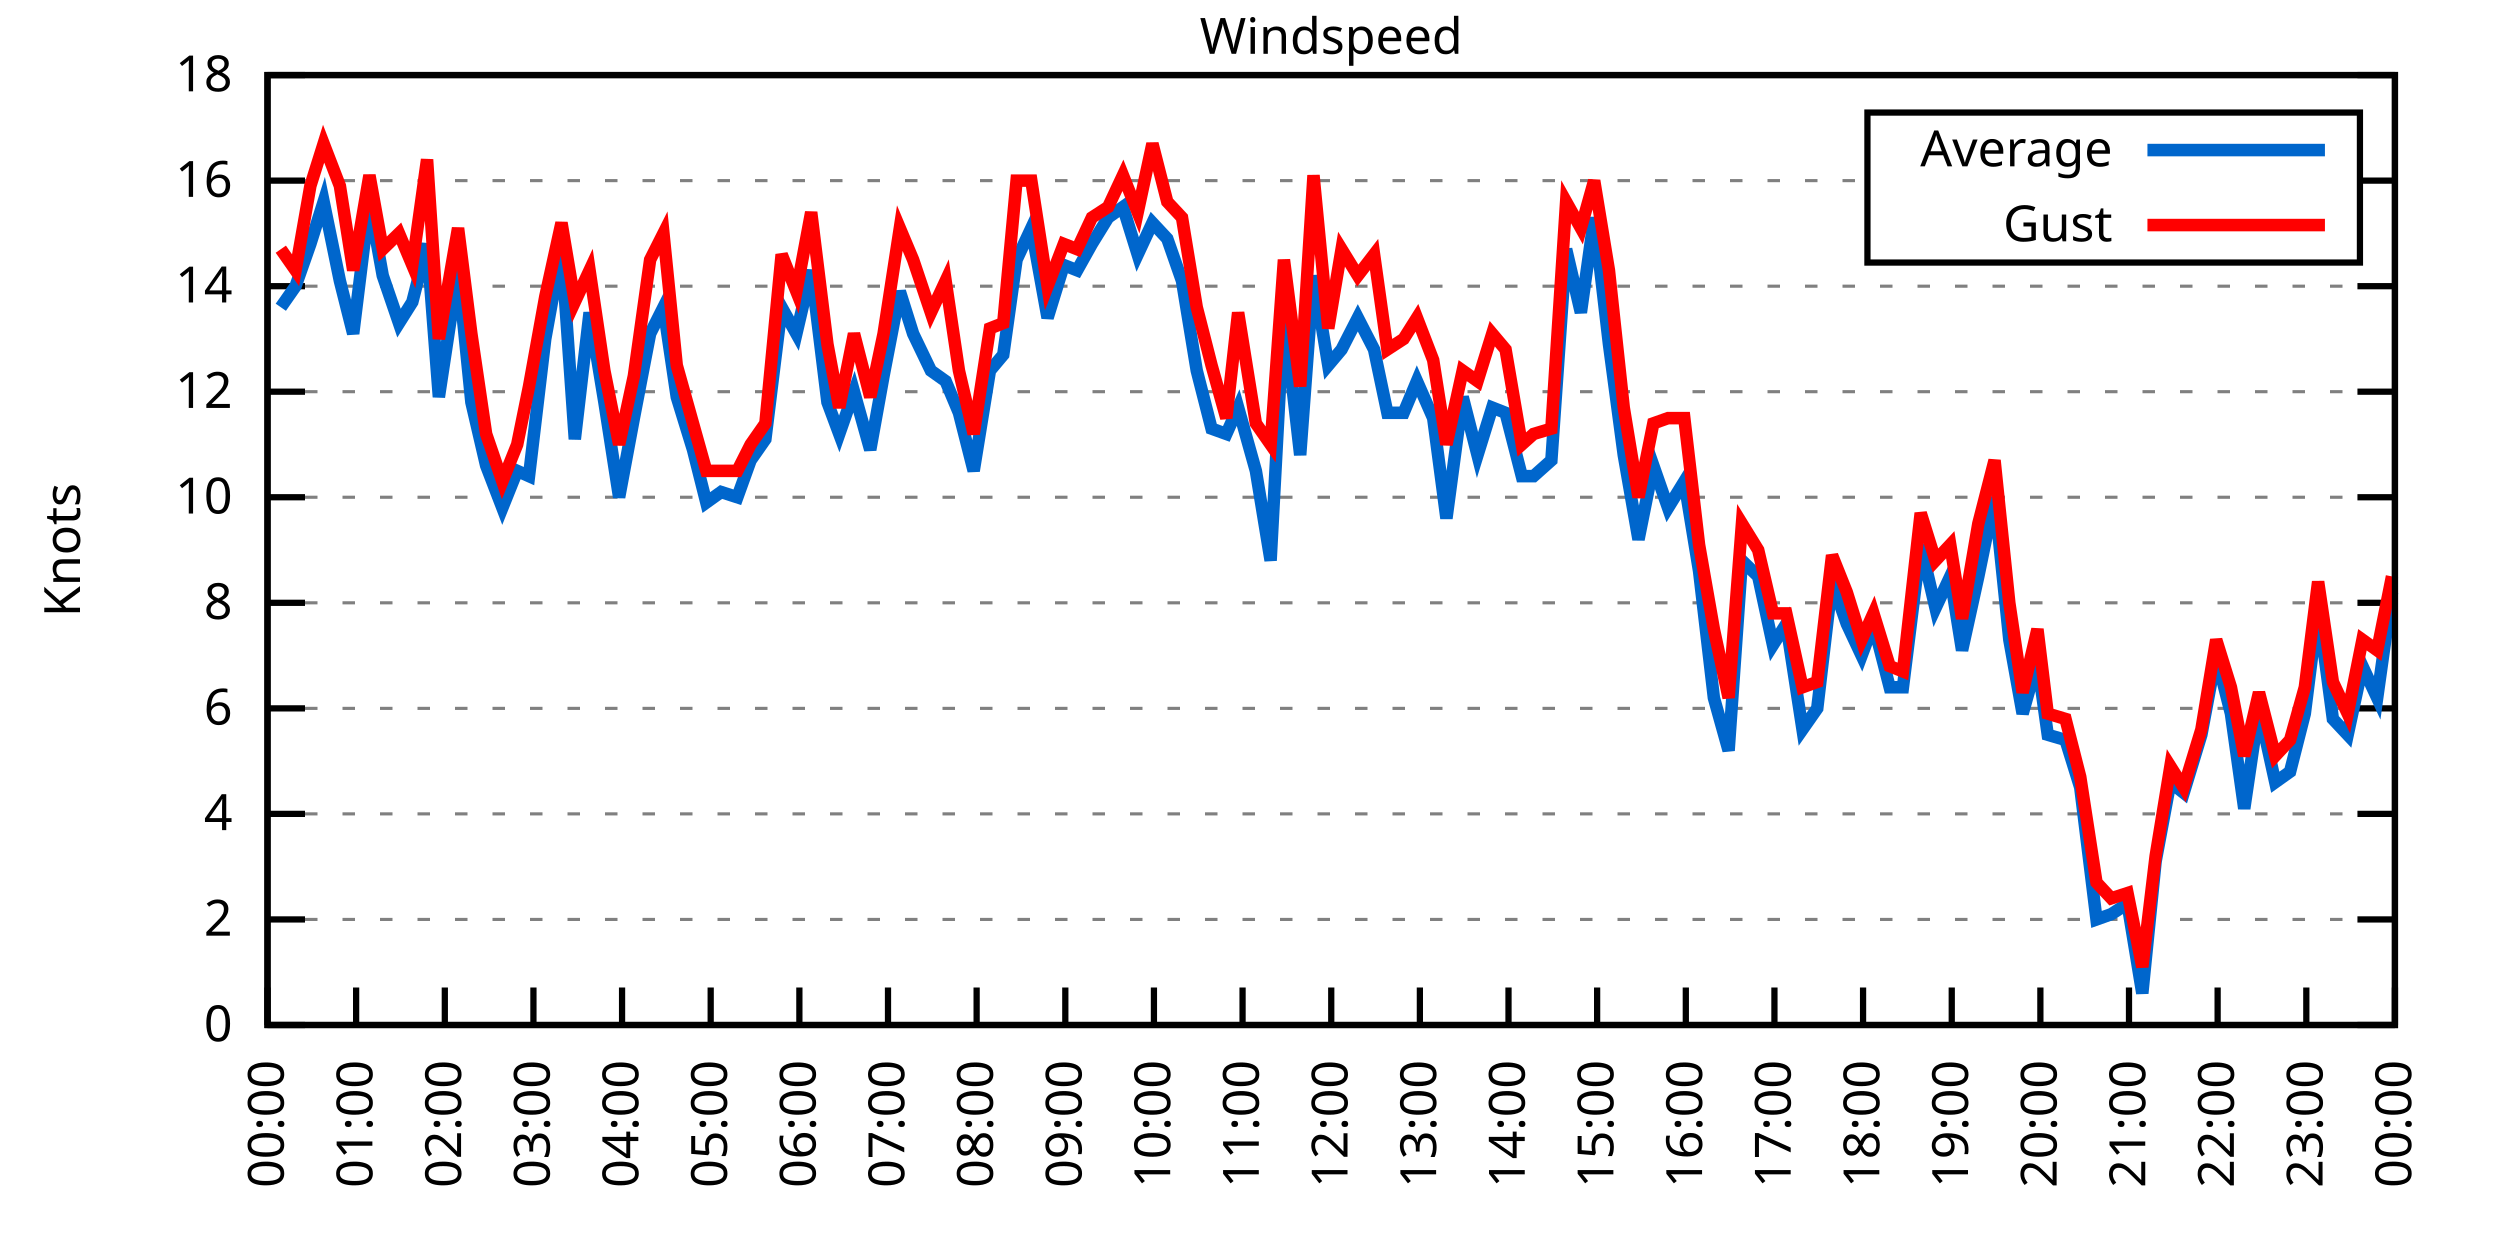
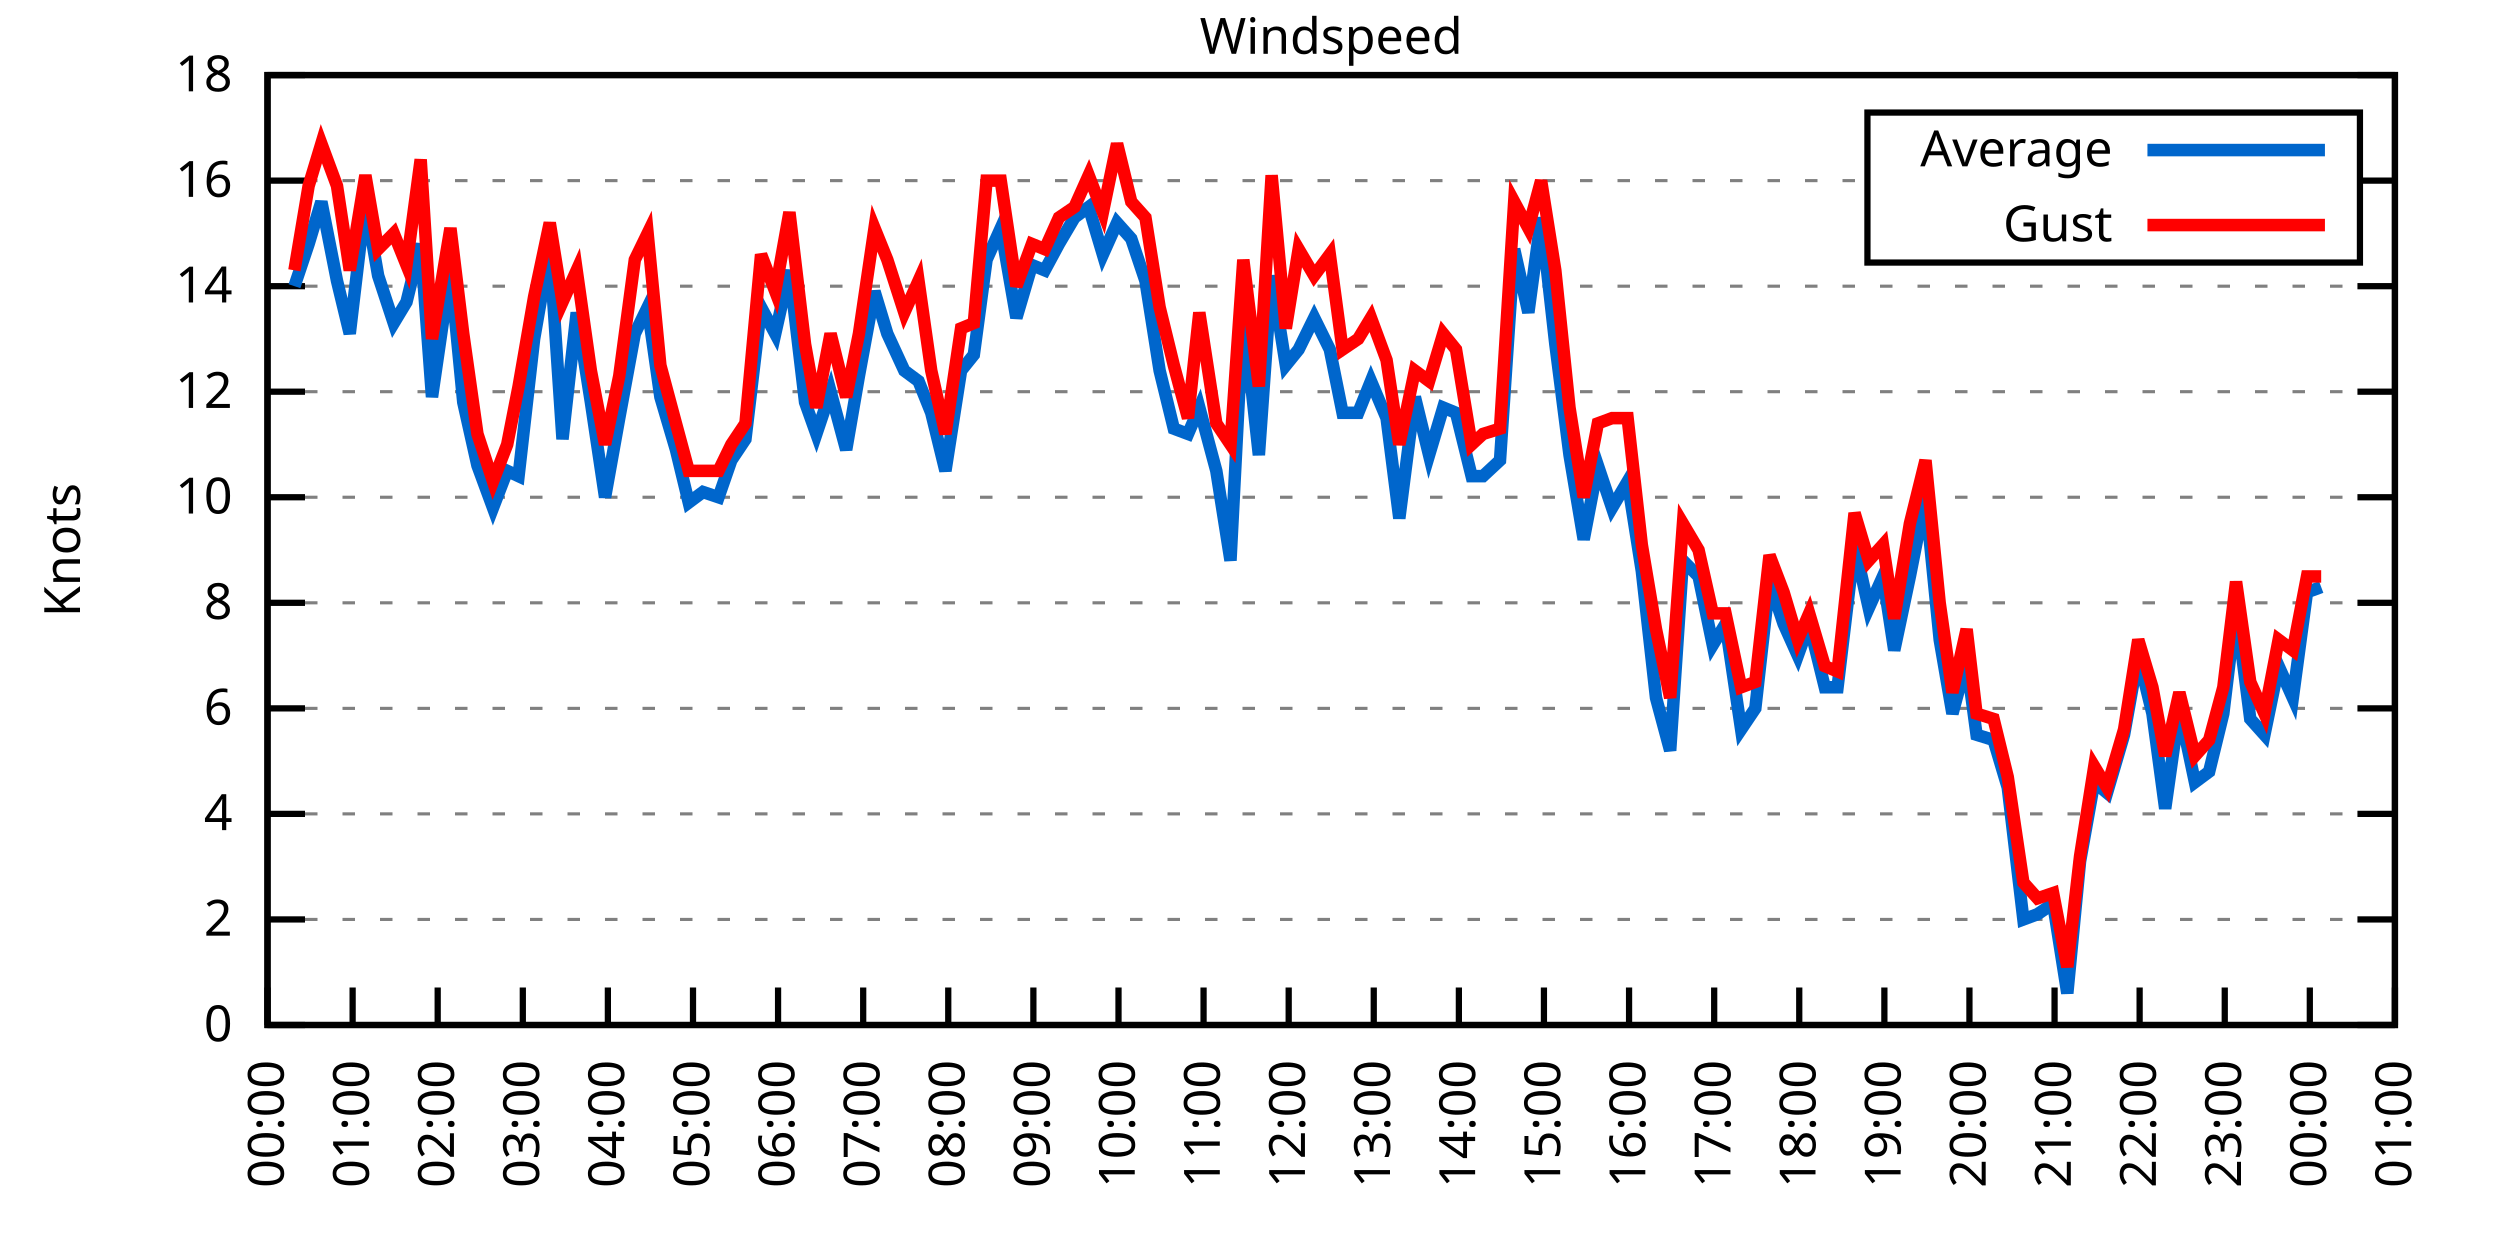
<svg xmlns="http://www.w3.org/2000/svg" xmlns:xlink="http://www.w3.org/1999/xlink" width="400" height="200" viewBox="0 0 400 200">
  <g id="gnuplot_canvas">
    <rect x="0" y="0" width="400" height="200" fill="none" />
    <defs>
      <circle id="gpDot" r="0.5" stroke-width="0.5" stroke="currentColor" />
      <path id="gpPt0" stroke-width="0.333" stroke="currentColor" d="M-1,0 h2 M0,-1 v2" />
      <path id="gpPt1" stroke-width="0.333" stroke="currentColor" d="M-1,-1 L1,1 M1,-1 L-1,1" />
      <path id="gpPt2" stroke-width="0.333" stroke="currentColor" d="M-1,0 L1,0 M0,-1 L0,1 M-1,-1 L1,1 M-1,1 L1,-1" />
      <rect id="gpPt3" stroke-width="0.333" stroke="currentColor" x="-1" y="-1" width="2" height="2" />
      <rect id="gpPt4" stroke-width="0.333" stroke="currentColor" fill="currentColor" x="-1" y="-1" width="2" height="2" />
      <circle id="gpPt5" stroke-width="0.333" stroke="currentColor" cx="0" cy="0" r="1" />
      <use xlink:href="#gpPt5" id="gpPt6" fill="currentColor" stroke="none" />
      <path id="gpPt7" stroke-width="0.333" stroke="currentColor" d="M0,-1.33 L-1.33,0.67 L1.33,0.67 z" />
      <use xlink:href="#gpPt7" id="gpPt8" fill="currentColor" stroke="none" />
      <use xlink:href="#gpPt7" id="gpPt9" stroke="currentColor" transform="rotate(180)" />
      <use xlink:href="#gpPt9" id="gpPt10" fill="currentColor" stroke="none" />
      <use xlink:href="#gpPt3" id="gpPt11" stroke="currentColor" transform="rotate(45)" />
      <use xlink:href="#gpPt11" id="gpPt12" fill="currentColor" stroke="none" />
      <path id="gpPt13" stroke-width="0.333" stroke="currentColor" d="M0,1.330 L1.265,0.411 L0.782,-1.067 L-0.782,-1.076 L-1.265,0.411 z" />
      <use xlink:href="#gpPt13" id="gpPt14" fill="currentColor" stroke="none" />
      <filter id="textbox" filterUnits="objectBoundingBox" x="0" y="0" height="1" width="1">
        <feFlood flood-color="white" flood-opacity="1" result="bgnd" />
        <feComposite in="SourceGraphic" in2="bgnd" operator="atop" />
      </filter>
      <filter id="greybox" filterUnits="objectBoundingBox" x="0" y="0" height="1" width="1">
        <feFlood flood-color="lightgrey" flood-opacity="1" result="grey" />
        <feComposite in="SourceGraphic" in2="grey" operator="atop" />
      </filter>
    </defs>
    <g fill="none" color="white" stroke="currentColor" stroke-width="1.00" stroke-linecap="butt" stroke-linejoin="miter">
</g>
    <g fill="none" color="black" stroke="currentColor" stroke-width="1.00" stroke-linecap="butt" stroke-linejoin="miter">
      <g stroke="none" shape-rendering="crispEdges">
        <polygon fill="rgb(255, 255, 255)" points="42.80,164.00 383.18,164.00 383.18,12.02 42.80,12.02 " />
      </g>
    </g>
    <g fill="none" color="black" stroke="currentColor" stroke-width="1.00" stroke-linecap="butt" stroke-linejoin="miter">
</g>
    <g fill="none" color="black" stroke="black" stroke-width="0.50" stroke-linecap="butt" stroke-linejoin="miter">
</g>
    <g fill="none" color="gray" stroke="currentColor" stroke-width="0.50" stroke-linecap="butt" stroke-linejoin="miter">
      <path stroke="gray" stroke-dasharray="2,4" class="gridline" d="M42.80,164.00 L383.19,164.00  " />
    </g>
    <g fill="none" color="gray" stroke="gray" stroke-width="1.00" stroke-linecap="butt" stroke-linejoin="miter">
</g>
    <g fill="none" color="black" stroke="currentColor" stroke-width="1.00" stroke-linecap="butt" stroke-linejoin="miter">
      <path stroke="black" d="M42.80,164.00 L48.80,164.00 M383.19,164.00 L377.19,164.00  " />
      <g transform="translate(37.20,166.60)" stroke="none" fill="black" font-family="Sans" font-size="8.00" text-anchor="end">
        <text>
          <tspan font-family="Sans"> 0</tspan>
        </text>
      </g>
    </g>
    <g fill="none" color="black" stroke="currentColor" stroke-width="1.00" stroke-linecap="butt" stroke-linejoin="miter">
</g>
    <g fill="none" color="black" stroke="black" stroke-width="0.50" stroke-linecap="butt" stroke-linejoin="miter">
</g>
    <g fill="none" color="gray" stroke="currentColor" stroke-width="0.50" stroke-linecap="butt" stroke-linejoin="miter">
      <path stroke="gray" stroke-dasharray="2,4" class="gridline" d="M42.80,147.11 L383.19,147.11  " />
    </g>
    <g fill="none" color="gray" stroke="gray" stroke-width="1.00" stroke-linecap="butt" stroke-linejoin="miter">
</g>
    <g fill="none" color="black" stroke="currentColor" stroke-width="1.00" stroke-linecap="butt" stroke-linejoin="miter">
      <path stroke="black" d="M42.80,147.11 L48.80,147.11 M383.19,147.11 L377.19,147.11  " />
      <g transform="translate(37.20,149.71)" stroke="none" fill="black" font-family="Sans" font-size="8.00" text-anchor="end">
        <text>
          <tspan font-family="Sans"> 2</tspan>
        </text>
      </g>
    </g>
    <g fill="none" color="black" stroke="currentColor" stroke-width="1.00" stroke-linecap="butt" stroke-linejoin="miter">
</g>
    <g fill="none" color="black" stroke="black" stroke-width="0.50" stroke-linecap="butt" stroke-linejoin="miter">
</g>
    <g fill="none" color="gray" stroke="currentColor" stroke-width="0.50" stroke-linecap="butt" stroke-linejoin="miter">
      <path stroke="gray" stroke-dasharray="2,4" class="gridline" d="M42.80,130.22 L383.19,130.22  " />
    </g>
    <g fill="none" color="gray" stroke="gray" stroke-width="1.00" stroke-linecap="butt" stroke-linejoin="miter">
</g>
    <g fill="none" color="black" stroke="currentColor" stroke-width="1.00" stroke-linecap="butt" stroke-linejoin="miter">
      <path stroke="black" d="M42.80,130.22 L48.80,130.22 M383.19,130.22 L377.19,130.22  " />
      <g transform="translate(37.20,132.82)" stroke="none" fill="black" font-family="Sans" font-size="8.00" text-anchor="end">
        <text>
          <tspan font-family="Sans"> 4</tspan>
        </text>
      </g>
    </g>
    <g fill="none" color="black" stroke="currentColor" stroke-width="1.00" stroke-linecap="butt" stroke-linejoin="miter">
</g>
    <g fill="none" color="black" stroke="black" stroke-width="0.50" stroke-linecap="butt" stroke-linejoin="miter">
</g>
    <g fill="none" color="gray" stroke="currentColor" stroke-width="0.50" stroke-linecap="butt" stroke-linejoin="miter">
      <path stroke="gray" stroke-dasharray="2,4" class="gridline" d="M42.80,113.34 L383.19,113.34  " />
    </g>
    <g fill="none" color="gray" stroke="gray" stroke-width="1.00" stroke-linecap="butt" stroke-linejoin="miter">
</g>
    <g fill="none" color="black" stroke="currentColor" stroke-width="1.00" stroke-linecap="butt" stroke-linejoin="miter">
      <path stroke="black" d="M42.80,113.34 L48.80,113.34 M383.19,113.34 L377.19,113.34  " />
      <g transform="translate(37.20,115.94)" stroke="none" fill="black" font-family="Sans" font-size="8.00" text-anchor="end">
        <text>
          <tspan font-family="Sans"> 6</tspan>
        </text>
      </g>
    </g>
    <g fill="none" color="black" stroke="currentColor" stroke-width="1.00" stroke-linecap="butt" stroke-linejoin="miter">
</g>
    <g fill="none" color="black" stroke="black" stroke-width="0.50" stroke-linecap="butt" stroke-linejoin="miter">
</g>
    <g fill="none" color="gray" stroke="currentColor" stroke-width="0.50" stroke-linecap="butt" stroke-linejoin="miter">
      <path stroke="gray" stroke-dasharray="2,4" class="gridline" d="M42.80,96.45 L383.19,96.45  " />
    </g>
    <g fill="none" color="gray" stroke="gray" stroke-width="1.00" stroke-linecap="butt" stroke-linejoin="miter">
</g>
    <g fill="none" color="black" stroke="currentColor" stroke-width="1.00" stroke-linecap="butt" stroke-linejoin="miter">
      <path stroke="black" d="M42.80,96.45 L48.80,96.45 M383.19,96.45 L377.19,96.45  " />
      <g transform="translate(37.20,99.05)" stroke="none" fill="black" font-family="Sans" font-size="8.00" text-anchor="end">
        <text>
          <tspan font-family="Sans"> 8</tspan>
        </text>
      </g>
    </g>
    <g fill="none" color="black" stroke="currentColor" stroke-width="1.00" stroke-linecap="butt" stroke-linejoin="miter">
</g>
    <g fill="none" color="black" stroke="black" stroke-width="0.50" stroke-linecap="butt" stroke-linejoin="miter">
</g>
    <g fill="none" color="gray" stroke="currentColor" stroke-width="0.50" stroke-linecap="butt" stroke-linejoin="miter">
      <path stroke="gray" stroke-dasharray="2,4" class="gridline" d="M42.80,79.56 L383.19,79.56  " />
    </g>
    <g fill="none" color="gray" stroke="gray" stroke-width="1.00" stroke-linecap="butt" stroke-linejoin="miter">
</g>
    <g fill="none" color="black" stroke="currentColor" stroke-width="1.00" stroke-linecap="butt" stroke-linejoin="miter">
      <path stroke="black" d="M42.80,79.56 L48.80,79.56 M383.19,79.56 L377.19,79.56  " />
      <g transform="translate(37.20,82.16)" stroke="none" fill="black" font-family="Sans" font-size="8.00" text-anchor="end">
        <text>
          <tspan font-family="Sans"> 10</tspan>
        </text>
      </g>
    </g>
    <g fill="none" color="black" stroke="currentColor" stroke-width="1.00" stroke-linecap="butt" stroke-linejoin="miter">
</g>
    <g fill="none" color="black" stroke="black" stroke-width="0.50" stroke-linecap="butt" stroke-linejoin="miter">
</g>
    <g fill="none" color="gray" stroke="currentColor" stroke-width="0.50" stroke-linecap="butt" stroke-linejoin="miter">
      <path stroke="gray" stroke-dasharray="2,4" class="gridline" d="M42.80,62.67 L383.19,62.67  " />
    </g>
    <g fill="none" color="gray" stroke="gray" stroke-width="1.00" stroke-linecap="butt" stroke-linejoin="miter">
</g>
    <g fill="none" color="black" stroke="currentColor" stroke-width="1.00" stroke-linecap="butt" stroke-linejoin="miter">
      <path stroke="black" d="M42.80,62.67 L48.80,62.67 M383.19,62.67 L377.19,62.67  " />
      <g transform="translate(37.20,65.27)" stroke="none" fill="black" font-family="Sans" font-size="8.00" text-anchor="end">
        <text>
          <tspan font-family="Sans"> 12</tspan>
        </text>
      </g>
    </g>
    <g fill="none" color="black" stroke="currentColor" stroke-width="1.00" stroke-linecap="butt" stroke-linejoin="miter">
</g>
    <g fill="none" color="black" stroke="black" stroke-width="0.50" stroke-linecap="butt" stroke-linejoin="miter">
</g>
    <g fill="none" color="gray" stroke="currentColor" stroke-width="0.50" stroke-linecap="butt" stroke-linejoin="miter">
      <path stroke="gray" stroke-dasharray="2,4" class="gridline" d="M42.80,45.79 L383.19,45.79  " />
    </g>
    <g fill="none" color="gray" stroke="gray" stroke-width="1.00" stroke-linecap="butt" stroke-linejoin="miter">
</g>
    <g fill="none" color="black" stroke="currentColor" stroke-width="1.00" stroke-linecap="butt" stroke-linejoin="miter">
      <path stroke="black" d="M42.80,45.79 L48.80,45.79 M383.19,45.79 L377.19,45.79  " />
      <g transform="translate(37.20,48.39)" stroke="none" fill="black" font-family="Sans" font-size="8.00" text-anchor="end">
        <text>
          <tspan font-family="Sans"> 14</tspan>
        </text>
      </g>
    </g>
    <g fill="none" color="black" stroke="currentColor" stroke-width="1.00" stroke-linecap="butt" stroke-linejoin="miter">
</g>
    <g fill="none" color="black" stroke="black" stroke-width="0.50" stroke-linecap="butt" stroke-linejoin="miter">
</g>
    <g fill="none" color="gray" stroke="currentColor" stroke-width="0.50" stroke-linecap="butt" stroke-linejoin="miter">
      <path stroke="gray" stroke-dasharray="2,4" class="gridline" d="M42.80,28.90 L298.79,28.90 M377.59,28.90 L383.19,28.90  " />
    </g>
    <g fill="none" color="gray" stroke="gray" stroke-width="1.00" stroke-linecap="butt" stroke-linejoin="miter">
</g>
    <g fill="none" color="black" stroke="currentColor" stroke-width="1.00" stroke-linecap="butt" stroke-linejoin="miter">
      <path stroke="black" d="M42.80,28.90 L48.80,28.90 M383.19,28.90 L377.19,28.90  " />
      <g transform="translate(37.20,31.50)" stroke="none" fill="black" font-family="Sans" font-size="8.00" text-anchor="end">
        <text>
          <tspan font-family="Sans"> 16</tspan>
        </text>
      </g>
    </g>
    <g fill="none" color="black" stroke="currentColor" stroke-width="1.00" stroke-linecap="butt" stroke-linejoin="miter">
</g>
    <g fill="none" color="black" stroke="black" stroke-width="0.50" stroke-linecap="butt" stroke-linejoin="miter">
</g>
    <g fill="none" color="gray" stroke="currentColor" stroke-width="0.50" stroke-linecap="butt" stroke-linejoin="miter">
      <path stroke="gray" stroke-dasharray="2,4" class="gridline" d="M42.80,12.01 L383.19,12.01  " />
    </g>
    <g fill="none" color="gray" stroke="gray" stroke-width="1.00" stroke-linecap="butt" stroke-linejoin="miter">
</g>
    <g fill="none" color="black" stroke="currentColor" stroke-width="1.00" stroke-linecap="butt" stroke-linejoin="miter">
      <path stroke="black" d="M42.80,12.01 L48.80,12.01 M383.19,12.01 L377.19,12.01  " />
      <g transform="translate(37.20,14.61)" stroke="none" fill="black" font-family="Sans" font-size="8.00" text-anchor="end">
        <text>
          <tspan font-family="Sans"> 18</tspan>
        </text>
      </g>
    </g>
    <g fill="none" color="black" stroke="currentColor" stroke-width="1.00" stroke-linecap="butt" stroke-linejoin="miter">
      <path stroke="black" d="M42.80,164.00 L42.80,158.00  " />
      <g transform="translate(45.40,169.60) rotate(270.00)" stroke="none" fill="black" font-family="Sans" font-size="8.00" text-anchor="end">
        <text>
          <tspan font-family="Sans">00:00</tspan>
        </text>
      </g>
    </g>
    <g fill="none" color="black" stroke="currentColor" stroke-width="1.00" stroke-linecap="butt" stroke-linejoin="miter">
-       <path stroke="black" d="M56.98,164.00 L56.98,158.00  " />
-       <g transform="translate(59.58,169.60) rotate(270.00)" stroke="none" fill="black" font-family="Sans" font-size="8.00" text-anchor="end">
+       <path stroke="black" d="M56.42,164.00 L56.42,158.00  " />
+       <g transform="translate(59.02,169.60) rotate(270.00)" stroke="none" fill="black" font-family="Sans" font-size="8.00" text-anchor="end">
        <text>
          <tspan font-family="Sans">01:00</tspan>
        </text>
      </g>
    </g>
    <g fill="none" color="black" stroke="currentColor" stroke-width="1.00" stroke-linecap="butt" stroke-linejoin="miter">
-       <path stroke="black" d="M71.17,164.00 L71.17,158.00  " />
-       <g transform="translate(73.77,169.60) rotate(270.00)" stroke="none" fill="black" font-family="Sans" font-size="8.00" text-anchor="end">
+       <path stroke="black" d="M70.03,164.00 L70.03,158.00  " />
+       <g transform="translate(72.63,169.60) rotate(270.00)" stroke="none" fill="black" font-family="Sans" font-size="8.00" text-anchor="end">
        <text>
          <tspan font-family="Sans">02:00</tspan>
        </text>
      </g>
    </g>
    <g fill="none" color="black" stroke="currentColor" stroke-width="1.00" stroke-linecap="butt" stroke-linejoin="miter">
-       <path stroke="black" d="M85.35,164.00 L85.35,158.00  " />
-       <g transform="translate(87.95,169.60) rotate(270.00)" stroke="none" fill="black" font-family="Sans" font-size="8.00" text-anchor="end">
+       <path stroke="black" d="M83.65,164.00 L83.65,158.00  " />
+       <g transform="translate(86.25,169.60) rotate(270.00)" stroke="none" fill="black" font-family="Sans" font-size="8.00" text-anchor="end">
        <text>
          <tspan font-family="Sans">03:00</tspan>
        </text>
      </g>
    </g>
    <g fill="none" color="black" stroke="currentColor" stroke-width="1.00" stroke-linecap="butt" stroke-linejoin="miter">
-       <path stroke="black" d="M99.53,164.00 L99.53,158.00  " />
-       <g transform="translate(102.13,169.60) rotate(270.00)" stroke="none" fill="black" font-family="Sans" font-size="8.00" text-anchor="end">
+       <path stroke="black" d="M97.26,164.00 L97.26,158.00  " />
+       <g transform="translate(99.86,169.60) rotate(270.00)" stroke="none" fill="black" font-family="Sans" font-size="8.00" text-anchor="end">
        <text>
          <tspan font-family="Sans">04:00</tspan>
        </text>
      </g>
    </g>
    <g fill="none" color="black" stroke="currentColor" stroke-width="1.00" stroke-linecap="butt" stroke-linejoin="miter">
-       <path stroke="black" d="M113.71,164.00 L113.71,158.00  " />
-       <g transform="translate(116.31,169.60) rotate(270.00)" stroke="none" fill="black" font-family="Sans" font-size="8.00" text-anchor="end">
+       <path stroke="black" d="M110.88,164.00 L110.88,158.00  " />
+       <g transform="translate(113.48,169.60) rotate(270.00)" stroke="none" fill="black" font-family="Sans" font-size="8.00" text-anchor="end">
        <text>
          <tspan font-family="Sans">05:00</tspan>
        </text>
      </g>
    </g>
    <g fill="none" color="black" stroke="currentColor" stroke-width="1.00" stroke-linecap="butt" stroke-linejoin="miter">
-       <path stroke="black" d="M127.90,164.00 L127.90,158.00  " />
-       <g transform="translate(130.50,169.60) rotate(270.00)" stroke="none" fill="black" font-family="Sans" font-size="8.00" text-anchor="end">
+       <path stroke="black" d="M124.49,164.00 L124.49,158.00  " />
+       <g transform="translate(127.09,169.60) rotate(270.00)" stroke="none" fill="black" font-family="Sans" font-size="8.00" text-anchor="end">
        <text>
          <tspan font-family="Sans">06:00</tspan>
        </text>
      </g>
    </g>
    <g fill="none" color="black" stroke="currentColor" stroke-width="1.00" stroke-linecap="butt" stroke-linejoin="miter">
-       <path stroke="black" d="M142.08,164.00 L142.08,158.00  " />
-       <g transform="translate(144.68,169.60) rotate(270.00)" stroke="none" fill="black" font-family="Sans" font-size="8.00" text-anchor="end">
+       <path stroke="black" d="M138.11,164.00 L138.11,158.00  " />
+       <g transform="translate(140.71,169.60) rotate(270.00)" stroke="none" fill="black" font-family="Sans" font-size="8.00" text-anchor="end">
        <text>
          <tspan font-family="Sans">07:00</tspan>
        </text>
      </g>
    </g>
    <g fill="none" color="black" stroke="currentColor" stroke-width="1.00" stroke-linecap="butt" stroke-linejoin="miter">
-       <path stroke="black" d="M156.26,164.00 L156.26,158.00  " />
-       <g transform="translate(158.86,169.60) rotate(270.00)" stroke="none" fill="black" font-family="Sans" font-size="8.00" text-anchor="end">
+       <path stroke="black" d="M151.72,164.00 L151.72,158.00  " />
+       <g transform="translate(154.32,169.60) rotate(270.00)" stroke="none" fill="black" font-family="Sans" font-size="8.00" text-anchor="end">
        <text>
          <tspan font-family="Sans">08:00</tspan>
        </text>
      </g>
    </g>
    <g fill="none" color="black" stroke="currentColor" stroke-width="1.00" stroke-linecap="butt" stroke-linejoin="miter">
-       <path stroke="black" d="M170.45,164.00 L170.45,158.00  " />
-       <g transform="translate(173.05,169.60) rotate(270.00)" stroke="none" fill="black" font-family="Sans" font-size="8.00" text-anchor="end">
+       <path stroke="black" d="M165.34,164.00 L165.34,158.00  " />
+       <g transform="translate(167.94,169.60) rotate(270.00)" stroke="none" fill="black" font-family="Sans" font-size="8.00" text-anchor="end">
        <text>
          <tspan font-family="Sans">09:00</tspan>
        </text>
      </g>
    </g>
    <g fill="none" color="black" stroke="currentColor" stroke-width="1.00" stroke-linecap="butt" stroke-linejoin="miter">
-       <path stroke="black" d="M184.63,164.00 L184.63,158.00  " />
-       <g transform="translate(187.23,169.60) rotate(270.00)" stroke="none" fill="black" font-family="Sans" font-size="8.00" text-anchor="end">
+       <path stroke="black" d="M178.96,164.00 L178.96,158.00  " />
+       <g transform="translate(181.56,169.60) rotate(270.00)" stroke="none" fill="black" font-family="Sans" font-size="8.00" text-anchor="end">
        <text>
          <tspan font-family="Sans">10:00</tspan>
        </text>
      </g>
    </g>
    <g fill="none" color="black" stroke="currentColor" stroke-width="1.00" stroke-linecap="butt" stroke-linejoin="miter">
-       <path stroke="black" d="M198.81,164.00 L198.81,158.00  " />
-       <g transform="translate(201.41,169.60) rotate(270.00)" stroke="none" fill="black" font-family="Sans" font-size="8.00" text-anchor="end">
+       <path stroke="black" d="M192.57,164.00 L192.57,158.00  " />
+       <g transform="translate(195.17,169.60) rotate(270.00)" stroke="none" fill="black" font-family="Sans" font-size="8.00" text-anchor="end">
        <text>
          <tspan font-family="Sans">11:00</tspan>
        </text>
      </g>
    </g>
    <g fill="none" color="black" stroke="currentColor" stroke-width="1.00" stroke-linecap="butt" stroke-linejoin="miter">
-       <path stroke="black" d="M213.00,164.00 L213.00,158.00  " />
-       <g transform="translate(215.60,169.60) rotate(270.00)" stroke="none" fill="black" font-family="Sans" font-size="8.00" text-anchor="end">
+       <path stroke="black" d="M206.19,164.00 L206.19,158.00  " />
+       <g transform="translate(208.79,169.60) rotate(270.00)" stroke="none" fill="black" font-family="Sans" font-size="8.00" text-anchor="end">
        <text>
          <tspan font-family="Sans">12:00</tspan>
        </text>
      </g>
    </g>
    <g fill="none" color="black" stroke="currentColor" stroke-width="1.00" stroke-linecap="butt" stroke-linejoin="miter">
-       <path stroke="black" d="M227.18,164.00 L227.18,158.00  " />
-       <g transform="translate(229.78,169.60) rotate(270.00)" stroke="none" fill="black" font-family="Sans" font-size="8.00" text-anchor="end">
+       <path stroke="black" d="M219.80,164.00 L219.80,158.00  " />
+       <g transform="translate(222.40,169.60) rotate(270.00)" stroke="none" fill="black" font-family="Sans" font-size="8.00" text-anchor="end">
        <text>
          <tspan font-family="Sans">13:00</tspan>
        </text>
      </g>
    </g>
    <g fill="none" color="black" stroke="currentColor" stroke-width="1.00" stroke-linecap="butt" stroke-linejoin="miter">
-       <path stroke="black" d="M241.36,164.00 L241.36,158.00  " />
-       <g transform="translate(243.96,169.60) rotate(270.00)" stroke="none" fill="black" font-family="Sans" font-size="8.00" text-anchor="end">
+       <path stroke="black" d="M233.42,164.00 L233.42,158.00  " />
+       <g transform="translate(236.02,169.60) rotate(270.00)" stroke="none" fill="black" font-family="Sans" font-size="8.00" text-anchor="end">
        <text>
          <tspan font-family="Sans">14:00</tspan>
        </text>
      </g>
    </g>
    <g fill="none" color="black" stroke="currentColor" stroke-width="1.00" stroke-linecap="butt" stroke-linejoin="miter">
-       <path stroke="black" d="M255.54,164.00 L255.54,158.00  " />
-       <g transform="translate(258.14,169.60) rotate(270.00)" stroke="none" fill="black" font-family="Sans" font-size="8.00" text-anchor="end">
+       <path stroke="black" d="M247.03,164.00 L247.03,158.00  " />
+       <g transform="translate(249.63,169.60) rotate(270.00)" stroke="none" fill="black" font-family="Sans" font-size="8.00" text-anchor="end">
        <text>
          <tspan font-family="Sans">15:00</tspan>
        </text>
      </g>
    </g>
    <g fill="none" color="black" stroke="currentColor" stroke-width="1.00" stroke-linecap="butt" stroke-linejoin="miter">
-       <path stroke="black" d="M269.73,164.00 L269.73,158.00  " />
-       <g transform="translate(272.33,169.60) rotate(270.00)" stroke="none" fill="black" font-family="Sans" font-size="8.00" text-anchor="end">
+       <path stroke="black" d="M260.65,164.00 L260.65,158.00  " />
+       <g transform="translate(263.25,169.60) rotate(270.00)" stroke="none" fill="black" font-family="Sans" font-size="8.00" text-anchor="end">
        <text>
          <tspan font-family="Sans">16:00</tspan>
        </text>
      </g>
    </g>
    <g fill="none" color="black" stroke="currentColor" stroke-width="1.00" stroke-linecap="butt" stroke-linejoin="miter">
-       <path stroke="black" d="M283.91,164.00 L283.91,158.00  " />
-       <g transform="translate(286.51,169.60) rotate(270.00)" stroke="none" fill="black" font-family="Sans" font-size="8.00" text-anchor="end">
+       <path stroke="black" d="M274.27,164.00 L274.27,158.00  " />
+       <g transform="translate(276.87,169.60) rotate(270.00)" stroke="none" fill="black" font-family="Sans" font-size="8.00" text-anchor="end">
        <text>
          <tspan font-family="Sans">17:00</tspan>
        </text>
      </g>
    </g>
    <g fill="none" color="black" stroke="currentColor" stroke-width="1.00" stroke-linecap="butt" stroke-linejoin="miter">
-       <path stroke="black" d="M298.09,164.00 L298.09,158.00  " />
-       <g transform="translate(300.69,169.60) rotate(270.00)" stroke="none" fill="black" font-family="Sans" font-size="8.00" text-anchor="end">
+       <path stroke="black" d="M287.88,164.00 L287.88,158.00  " />
+       <g transform="translate(290.48,169.60) rotate(270.00)" stroke="none" fill="black" font-family="Sans" font-size="8.00" text-anchor="end">
        <text>
          <tspan font-family="Sans">18:00</tspan>
        </text>
      </g>
    </g>
    <g fill="none" color="black" stroke="currentColor" stroke-width="1.00" stroke-linecap="butt" stroke-linejoin="miter">
-       <path stroke="black" d="M312.28,164.00 L312.28,158.00  " />
-       <g transform="translate(314.88,169.60) rotate(270.00)" stroke="none" fill="black" font-family="Sans" font-size="8.00" text-anchor="end">
+       <path stroke="black" d="M301.50,164.00 L301.50,158.00  " />
+       <g transform="translate(304.10,169.60) rotate(270.00)" stroke="none" fill="black" font-family="Sans" font-size="8.00" text-anchor="end">
        <text>
          <tspan font-family="Sans">19:00</tspan>
        </text>
      </g>
    </g>
    <g fill="none" color="black" stroke="currentColor" stroke-width="1.00" stroke-linecap="butt" stroke-linejoin="miter">
-       <path stroke="black" d="M326.46,164.00 L326.46,158.00  " />
-       <g transform="translate(329.06,169.60) rotate(270.00)" stroke="none" fill="black" font-family="Sans" font-size="8.00" text-anchor="end">
+       <path stroke="black" d="M315.11,164.00 L315.11,158.00  " />
+       <g transform="translate(317.71,169.60) rotate(270.00)" stroke="none" fill="black" font-family="Sans" font-size="8.00" text-anchor="end">
        <text>
          <tspan font-family="Sans">20:00</tspan>
        </text>
      </g>
    </g>
    <g fill="none" color="black" stroke="currentColor" stroke-width="1.00" stroke-linecap="butt" stroke-linejoin="miter">
-       <path stroke="black" d="M340.64,164.00 L340.64,158.00  " />
-       <g transform="translate(343.24,169.60) rotate(270.00)" stroke="none" fill="black" font-family="Sans" font-size="8.00" text-anchor="end">
+       <path stroke="black" d="M328.73,164.00 L328.73,158.00  " />
+       <g transform="translate(331.33,169.60) rotate(270.00)" stroke="none" fill="black" font-family="Sans" font-size="8.00" text-anchor="end">
        <text>
          <tspan font-family="Sans">21:00</tspan>
        </text>
      </g>
    </g>
    <g fill="none" color="black" stroke="currentColor" stroke-width="1.00" stroke-linecap="butt" stroke-linejoin="miter">
-       <path stroke="black" d="M354.82,164.00 L354.82,158.00  " />
-       <g transform="translate(357.42,169.60) rotate(270.00)" stroke="none" fill="black" font-family="Sans" font-size="8.00" text-anchor="end">
+       <path stroke="black" d="M342.34,164.00 L342.34,158.00  " />
+       <g transform="translate(344.94,169.60) rotate(270.00)" stroke="none" fill="black" font-family="Sans" font-size="8.00" text-anchor="end">
        <text>
          <tspan font-family="Sans">22:00</tspan>
        </text>
      </g>
    </g>
    <g fill="none" color="black" stroke="currentColor" stroke-width="1.00" stroke-linecap="butt" stroke-linejoin="miter">
-       <path stroke="black" d="M369.01,164.00 L369.01,158.00  " />
-       <g transform="translate(371.61,169.60) rotate(270.00)" stroke="none" fill="black" font-family="Sans" font-size="8.00" text-anchor="end">
+       <path stroke="black" d="M355.96,164.00 L355.96,158.00  " />
+       <g transform="translate(358.56,169.60) rotate(270.00)" stroke="none" fill="black" font-family="Sans" font-size="8.00" text-anchor="end">
        <text>
          <tspan font-family="Sans">23:00</tspan>
+         </text>
+       </g>
+     </g>
+     <g fill="none" color="black" stroke="currentColor" stroke-width="1.00" stroke-linecap="butt" stroke-linejoin="miter">
+       <path stroke="black" d="M369.57,164.00 L369.57,158.00  " />
+       <g transform="translate(372.17,169.60) rotate(270.00)" stroke="none" fill="black" font-family="Sans" font-size="8.00" text-anchor="end">
+         <text>
+           <tspan font-family="Sans">00:00</tspan>
        </text>
      </g>
    </g>
    <g fill="none" color="black" stroke="currentColor" stroke-width="1.00" stroke-linecap="butt" stroke-linejoin="miter">
      <path stroke="black" d="M383.19,164.00 L383.19,158.00  " />
      <g transform="translate(385.79,169.60) rotate(270.00)" stroke="none" fill="black" font-family="Sans" font-size="8.00" text-anchor="end">
        <text>
-           <tspan font-family="Sans">00:00</tspan>
+           <tspan font-family="Sans">01:00</tspan>
        </text>
      </g>
    </g>
    <g fill="none" color="black" stroke="currentColor" stroke-width="1.00" stroke-linecap="butt" stroke-linejoin="miter">
</g>
    <g fill="none" color="black" stroke="currentColor" stroke-width="1.00" stroke-linecap="butt" stroke-linejoin="miter">
      <path stroke="black" d="M42.80,12.01 L42.80,164.00 L383.19,164.00 L383.19,12.01 L42.80,12.01 Z  " />
    </g>
    <g fill="none" color="black" stroke="currentColor" stroke-width="1.00" stroke-linecap="butt" stroke-linejoin="miter">
</g>
    <g fill="none" color="black" stroke="currentColor" stroke-width="1.00" stroke-linecap="butt" stroke-linejoin="miter">
      <path stroke="black" d="M298.79,42.01 L298.79,18.01 L377.59,18.01 L377.59,42.01 L298.79,42.01 Z  " />
    </g>
    <g id="Windspeed_plot_1">
      <g fill="none" color="white" stroke="black" stroke-width="2.00" stroke-linecap="butt" stroke-linejoin="miter">
</g>
      <g fill="none" color="black" stroke="currentColor" stroke-width="2.00" stroke-linecap="butt" stroke-linejoin="miter">
        <g transform="translate(337.99,26.61)" stroke="none" fill="black" font-family="Sans" font-size="8.00" text-anchor="end">
          <text>
            <tspan font-family="Sans">Average</tspan>
          </text>
        </g>
      </g>
      <g fill="none" color="black" stroke="currentColor" stroke-width="2.00" stroke-linecap="butt" stroke-linejoin="miter">
-         <path stroke="rgb(  0, 102, 204)" d="M343.59,24.01 L371.99,24.01 M44.93,49.16 L47.29,45.79 L49.66,39.03 L51.78,32.28 L54.38,44.94 L56.51,53.39   L59.11,32.28 L61.24,44.10 L63.84,51.70 L65.97,48.32 L68.33,39.03 L70.22,63.52 L73.29,43.25 L75.42,64.36   L77.78,74.49 L80.38,81.25 L82.75,75.34 L84.64,76.18 L87.24,54.23 L89.84,39.87 L91.97,70.27 L94.33,50.01   L96.70,64.36 L99.06,79.56 L101.42,66.90 L104.02,53.39 L106.15,49.16 L108.28,63.52 L110.88,71.96 L113.01,80.41   L115.37,78.72 L117.97,79.56 L120.10,73.65 L122.46,70.27 L125.06,49.16 L127.42,53.39 L129.79,43.25 L132.39,64.36   L134.28,69.43 L136.64,62.67 L139.24,71.96 L141.37,60.14 L143.97,46.63 L146.10,53.39 L148.94,59.30 L151.30,60.98   L153.43,66.05 L155.79,75.34 L158.39,59.30 L160.52,56.76 L162.65,41.56 L165.01,36.50 L167.61,50.85 L170.21,42.41   L172.34,43.25 L174.70,39.03 L177.30,34.81 L179.67,33.12 L182.03,40.72 L184.39,35.65 L186.76,38.19 L189.12,44.94   L191.48,59.30 L193.85,68.58 L196.21,69.43 L198.10,65.21 L200.94,75.34 L203.30,89.69 L205.43,50.01 L208.03,72.81   L210.16,44.10 L212.52,58.45 L214.65,55.92 L217.25,50.85 L219.85,55.92 L221.98,66.05 L224.58,66.05 L226.71,60.98   L229.31,66.90 L231.43,82.94 L234.03,63.52 L236.40,72.81 L238.76,65.21 L240.89,66.05 L243.49,76.18 L245.38,76.18   L248.22,73.65 L250.58,39.87 L252.94,50.01 L255.07,34.81 L257.43,55.07 L259.80,72.81 L262.16,86.32 L264.53,74.49   L266.89,81.25 L269.49,77.03 L271.85,91.38 L274.22,111.65 L276.58,120.09 L278.71,89.69 L281.31,92.23 L283.67,103.20   L285.80,99.83 L288.40,116.71 L290.76,113.34 L293.13,93.07 L295.49,99.83 L297.86,104.89 L299.75,99.83 L302.35,109.96   L304.47,109.96 L307.31,87.16 L309.68,97.29 L312.04,92.23 L313.93,104.05 L316.53,92.23 L319.13,79.56 L321.49,102.36   L323.62,114.18 L325.99,105.74 L327.64,117.56 L330.48,118.40 L332.84,126.00 L335.44,147.11 L337.80,146.27 L340.40,144.58   L342.77,158.93 L344.90,137.82 L347.26,125.16 L349.39,126.85 L352.22,117.56 L354.59,104.89 L356.95,114.18 L359.08,129.38   L361.44,113.34 L364.04,125.16 L366.41,123.47 L368.77,114.18 L370.90,97.29 L373.26,115.03 L375.63,117.56 L377.99,106.58   L380.35,111.65 L382.72,94.76  " />
+         <path stroke="rgb(  0, 102, 204)" d="M343.59,24.01 L371.99,24.01 M47.11,45.79 L49.38,39.03 L51.42,32.28 L53.92,44.94 L55.96,53.39 L58.46,32.28   L60.50,44.10 L63.00,51.70 L65.04,48.32 L67.31,39.03 L69.12,63.52 L72.07,43.25 L74.12,64.36 L76.39,74.49   L78.88,81.25 L81.15,75.34 L82.97,76.18 L85.46,54.23 L87.96,39.87 L90.00,70.27 L92.27,50.01 L94.54,64.36   L96.81,79.56 L99.08,66.90 L101.57,53.39 L103.62,49.16 L105.66,63.52 L108.15,71.96 L110.20,80.41 L112.47,78.72   L114.96,79.56 L117.01,73.65 L119.27,70.27 L121.77,49.16 L124.04,53.39 L126.31,43.25 L128.81,64.36 L130.62,69.43   L132.89,62.67 L135.39,71.96 L137.43,60.14 L139.92,46.63 L141.97,53.39 L144.69,59.30 L146.96,60.98 L149.00,66.05   L151.27,75.34 L153.77,59.30 L155.81,56.76 L157.85,41.56 L160.12,36.50 L162.62,50.85 L165.11,42.41 L167.16,43.25   L169.43,39.03 L171.92,34.81 L174.19,33.12 L176.46,40.72 L178.73,35.65 L181.00,38.19 L183.27,44.94 L185.54,59.30   L187.81,68.58 L190.08,69.43 L191.89,65.21 L194.61,75.34 L196.88,89.69 L198.93,50.01 L201.42,72.81 L203.46,44.10   L205.73,58.45 L207.78,55.92 L210.27,50.85 L212.77,55.92 L214.81,66.05 L217.31,66.05 L219.35,60.98 L221.85,66.90   L223.89,82.94 L226.38,63.52 L228.65,72.81 L230.92,65.21 L232.96,66.05 L235.46,76.18 L237.28,76.18 L240.00,73.65   L242.27,39.87 L244.54,50.01 L246.58,34.81 L248.85,55.07 L251.12,72.81 L253.39,86.32 L255.66,74.49 L257.93,81.25   L260.42,77.03 L262.69,91.38 L264.96,111.65 L267.23,120.09 L269.27,89.69 L271.77,92.23 L274.04,103.20 L276.08,99.83   L278.58,116.71 L280.85,113.34 L283.12,93.07 L285.38,99.83 L287.65,104.89 L289.47,99.83 L291.97,109.96 L294.01,109.96   L296.73,87.16 L299.00,97.29 L301.27,92.23 L303.08,104.05 L305.58,92.23 L308.08,79.56 L310.35,102.36 L312.39,114.18   L314.66,105.74 L316.25,117.56 L318.97,118.40 L321.24,126.00 L323.74,147.11 L326.00,146.27 L328.50,144.58 L330.77,158.93   L332.81,137.82 L335.08,125.16 L337.12,126.85 L339.85,117.56 L342.12,104.89 L344.39,114.18 L346.43,129.38 L348.70,113.34   L351.19,125.16 L353.46,123.47 L355.73,114.18 L357.77,97.29 L360.04,115.03 L362.31,117.56 L364.58,106.58 L366.85,111.65   L369.12,94.76 L371.39,93.92  " />
      </g>
    </g>
    <g id="Windspeed_plot_2">
      <g fill="none" color="black" stroke="currentColor" stroke-width="2.00" stroke-linecap="butt" stroke-linejoin="miter">
        <g transform="translate(337.99,38.61)" stroke="none" fill="black" font-family="Sans" font-size="8.00" text-anchor="end">
          <text>
            <tspan font-family="Sans">Gust</tspan>
          </text>
        </g>
      </g>
      <g fill="none" color="black" stroke="currentColor" stroke-width="2.00" stroke-linecap="butt" stroke-linejoin="miter">
-         <path stroke="rgb(255,   0,   0)" d="M343.59,36.01 L371.99,36.01 M44.93,39.87 L47.29,43.25 L49.66,29.74 L51.78,22.99 L54.38,29.74 L56.51,43.25   L59.11,28.05 L61.24,39.87 L63.84,37.34 L65.97,42.41 L68.33,25.52 L70.22,54.23 L73.29,36.50 L75.42,53.39   L77.78,69.43 L80.38,77.03 L82.75,71.12 L84.64,61.83 L87.24,47.47 L89.84,35.65 L91.97,48.32 L94.33,43.25   L96.70,59.30 L99.06,71.12 L101.42,60.14 L104.02,41.56 L106.15,37.34 L108.28,58.45 L110.88,67.74 L113.01,75.34   L115.37,75.34 L117.97,75.34 L120.10,71.12 L122.46,67.74 L125.06,40.72 L127.42,46.63 L129.79,33.96 L132.39,55.07   L134.28,65.21 L136.64,53.39 L139.24,63.52 L141.37,53.39 L143.97,36.50 L146.10,41.56 L148.94,50.01 L151.30,44.94   L153.43,59.30 L155.79,69.43 L158.39,52.54 L160.52,51.70 L162.65,28.90 L165.01,28.90 L167.61,45.79 L170.21,39.03   L172.34,39.87 L174.70,34.81 L177.30,33.12 L179.67,28.05 L182.03,33.96 L184.39,22.99 L186.76,32.28 L189.12,34.81   L191.48,49.16 L193.85,58.45 L196.21,66.90 L198.10,50.01 L200.94,67.74 L203.30,71.12 L205.43,41.56 L208.03,61.83   L210.16,28.05 L212.52,52.54 L214.65,39.87 L217.25,44.10 L219.85,40.72 L221.98,55.92 L224.58,54.23 L226.71,50.85   L229.31,57.61 L231.43,71.12 L234.03,59.30 L236.40,60.98 L238.76,53.39 L240.89,55.92 L243.49,71.12 L245.38,69.43   L248.22,68.58 L250.58,32.28 L252.94,36.50 L255.07,28.90 L257.43,43.25 L259.80,65.21 L262.16,79.56 L264.53,67.74   L266.89,66.90 L269.49,66.90 L271.85,87.16 L274.22,100.67 L276.58,111.65 L278.71,83.78 L281.31,88.00 L283.67,98.14   L285.80,98.14 L288.40,109.96 L290.76,109.11 L293.13,88.85 L295.49,94.76 L297.86,102.36 L299.75,98.14 L302.35,106.58   L304.47,107.43 L307.31,82.09 L309.68,89.69 L312.04,87.16 L313.93,98.98 L316.53,83.78 L319.13,73.65 L321.49,96.45   L323.62,110.80 L325.99,100.67 L327.64,114.18 L330.48,115.03 L332.84,124.31 L335.44,141.20 L337.80,143.73 L340.40,142.89   L342.77,154.71 L344.90,136.98 L347.26,122.62 L349.39,126.00 L352.22,116.71 L354.59,102.36 L356.95,109.96 L359.08,120.94   L361.44,110.80 L364.04,120.94 L366.41,118.40 L368.77,109.96 L370.90,93.07 L373.26,109.11 L375.63,114.18 L377.99,102.36   L380.35,104.05 L382.72,92.23  " />
+         <path stroke="rgb(255,   0,   0)" d="M343.59,36.01 L371.99,36.01 M47.11,43.25 L49.38,29.74 L51.42,22.99 L53.92,29.74 L55.96,43.25 L58.46,28.05   L60.50,39.87 L63.00,37.34 L65.04,42.41 L67.31,25.52 L69.12,54.23 L72.07,36.50 L74.12,53.39 L76.39,69.43   L78.88,77.03 L81.15,71.12 L82.97,61.83 L85.46,47.47 L87.96,35.65 L90.00,48.32 L92.27,43.25 L94.54,59.30   L96.81,71.12 L99.08,60.14 L101.57,41.56 L103.62,37.34 L105.66,58.45 L108.15,67.74 L110.20,75.34 L112.47,75.34   L114.96,75.34 L117.01,71.12 L119.27,67.74 L121.77,40.72 L124.04,46.63 L126.31,33.96 L128.81,55.07 L130.62,65.21   L132.89,53.39 L135.39,63.52 L137.43,53.39 L139.92,36.50 L141.97,41.56 L144.69,50.01 L146.96,44.94 L149.00,59.30   L151.27,69.43 L153.77,52.54 L155.81,51.70 L157.85,28.90 L160.12,28.90 L162.62,45.79 L165.11,39.03 L167.16,39.87   L169.43,34.81 L171.92,33.12 L174.19,28.05 L176.46,33.96 L178.73,22.99 L181.00,32.28 L183.27,34.81 L185.54,49.16   L187.81,58.45 L190.08,66.90 L191.89,50.01 L194.61,67.74 L196.88,71.12 L198.93,41.56 L201.42,61.83 L203.46,28.05   L205.73,52.54 L207.78,39.87 L210.27,44.10 L212.77,40.72 L214.81,55.92 L217.31,54.23 L219.35,50.85 L221.85,57.61   L223.89,71.12 L226.38,59.30 L228.65,60.98 L230.92,53.39 L232.96,55.92 L235.46,71.12 L237.28,69.43 L240.00,68.58   L242.27,32.28 L244.54,36.50 L246.58,28.90 L248.85,43.25 L251.12,65.21 L253.39,79.56 L255.66,67.74 L257.93,66.90   L260.42,66.90 L262.69,87.16 L264.96,100.67 L267.23,111.65 L269.27,83.78 L271.77,88.00 L274.04,98.14 L276.08,98.14   L278.58,109.96 L280.85,109.11 L283.12,88.85 L285.38,94.76 L287.65,102.36 L289.47,98.14 L291.97,106.58 L294.01,107.43   L296.73,82.09 L299.00,89.69 L301.27,87.16 L303.08,98.98 L305.58,83.78 L308.08,73.65 L310.35,96.45 L312.39,110.80   L314.66,100.67 L316.25,114.18 L318.97,115.03 L321.24,124.31 L323.74,141.20 L326.00,143.73 L328.50,142.89 L330.77,154.71   L332.81,136.98 L335.08,122.62 L337.12,126.00 L339.85,116.71 L342.12,102.36 L344.39,109.96 L346.43,120.94 L348.70,110.80   L351.19,120.94 L353.46,118.40 L355.73,109.96 L357.77,93.07 L360.04,109.11 L362.31,114.18 L364.58,102.36 L366.85,104.05   L369.12,92.23 L371.39,92.23  " />
      </g>
    </g>
    <g fill="none" color="black" stroke="currentColor" stroke-width="2.00" stroke-linecap="butt" stroke-linejoin="miter">
</g>
    <g fill="none" color="black" stroke="black" stroke-width="1.00" stroke-linecap="butt" stroke-linejoin="miter">
</g>
    <g fill="none" color="black" stroke="currentColor" stroke-width="1.00" stroke-linecap="butt" stroke-linejoin="miter">
      <path stroke="black" d="M42.80,12.01 L42.80,164.00 L383.19,164.00 L383.19,12.01 L42.80,12.01 Z  " />
      <g transform="translate(12.80,88.01) rotate(270.00)" stroke="none" fill="black" font-family="Sans" font-size="8.00" text-anchor="middle">
        <text>
          <tspan font-family="Sans">Knots</tspan>
        </text>
      </g>
    </g>
    <g fill="none" color="black" stroke="currentColor" stroke-width="1.00" stroke-linecap="butt" stroke-linejoin="miter">
</g>
    <g fill="none" color="black" stroke="currentColor" stroke-width="1.00" stroke-linecap="butt" stroke-linejoin="miter">
      <g transform="translate(212.99,8.61)" stroke="none" fill="black" font-family="Sans" font-size="8.00" text-anchor="middle">
        <text>
          <tspan font-family="Sans">Windspeed</tspan>
        </text>
      </g>
    </g>
    <g fill="none" color="black" stroke="currentColor" stroke-width="1.00" stroke-linecap="butt" stroke-linejoin="miter">
</g>
  </g>
</svg>
